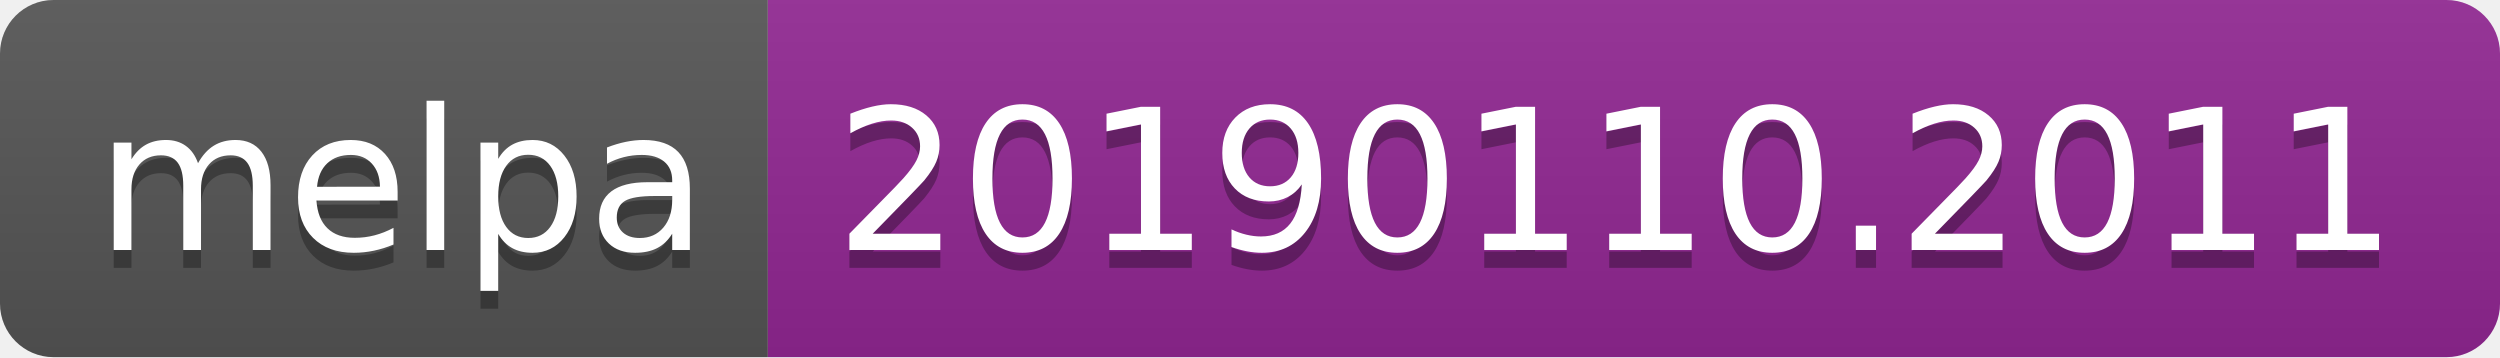
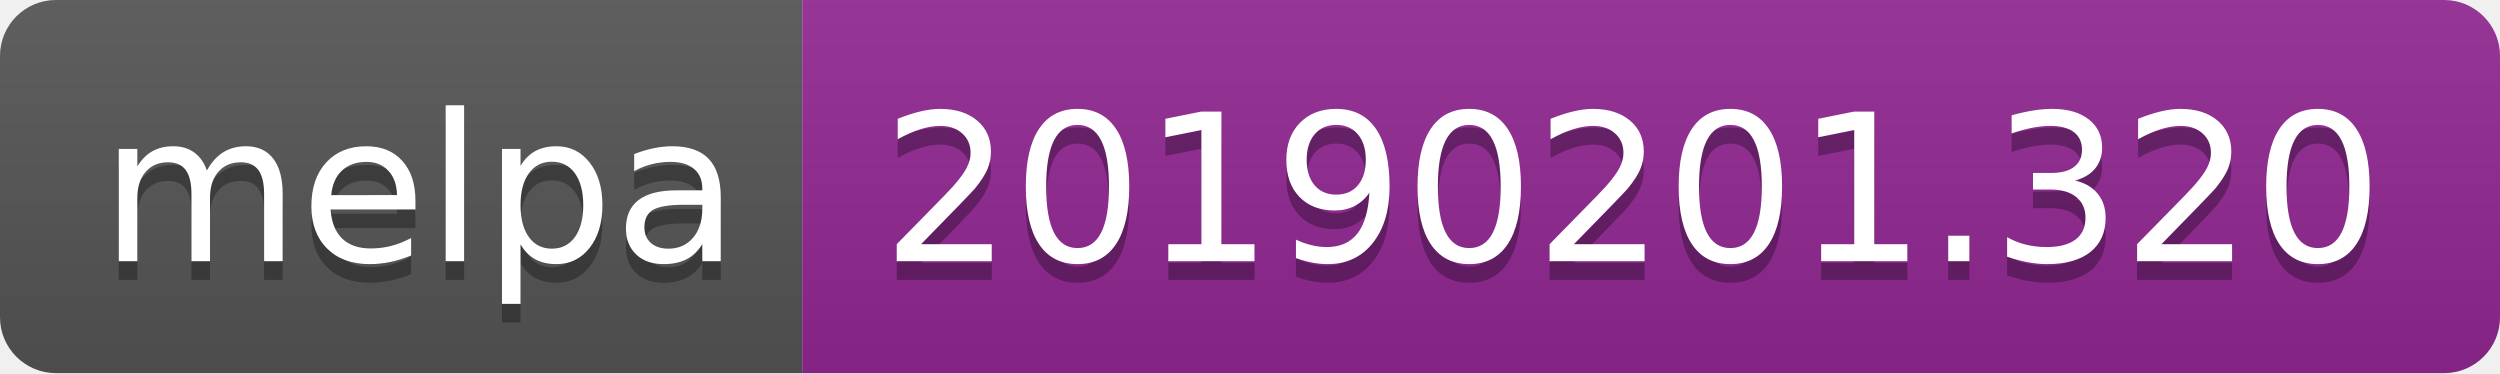
- <svg xmlns="http://www.w3.org/2000/svg" width="140" height="20">
+ <svg xmlns="http://www.w3.org/2000/svg" width="134" height="20">
  <linearGradient id="b" x2="0" y2="100%">
    <stop offset="0" stop-color="#bbb" stop-opacity=".1" />
    <stop offset="1" stop-opacity=".1" />
  </linearGradient>
  <clipPath id="a">
-     <rect width="140" height="20" rx="3" fill="#fff" />
+     <rect width="134" height="20" rx="3" fill="#fff" />
  </clipPath>
  <g clip-path="url(#a)">
    <path fill="#555" d="M0 0h43v20H0z" />
-     <path fill="#922793" d="M43 0h97v20H43z" />
-     <path fill="url(#b)" d="M0 0h140v20H0z" />
+     <path fill="#922793" d="M43 0h91v20H43z" />
+     <path fill="url(#b)" d="M0 0h134v20H0z" />
  </g>
  <g fill="#fff" text-anchor="middle" font-family="DejaVu Sans,Verdana,Geneva,sans-serif" font-size="110">
    <text x="225" y="150" fill="#010101" fill-opacity=".3" transform="scale(.1)" textLength="330">melpa</text>
    <text x="225" y="140" transform="scale(.1)" textLength="330">melpa</text>
-     <text x="905" y="150" fill="#010101" fill-opacity=".3" transform="scale(.1)" textLength="870">20190110.2011</text>
-     <text x="905" y="140" transform="scale(.1)" textLength="870">20190110.2011</text>
+     <text x="875" y="150" fill="#010101" fill-opacity=".3" transform="scale(.1)" textLength="810">20190201.320</text>
+     <text x="875" y="140" transform="scale(.1)" textLength="810">20190201.320</text>
  </g>
</svg>
